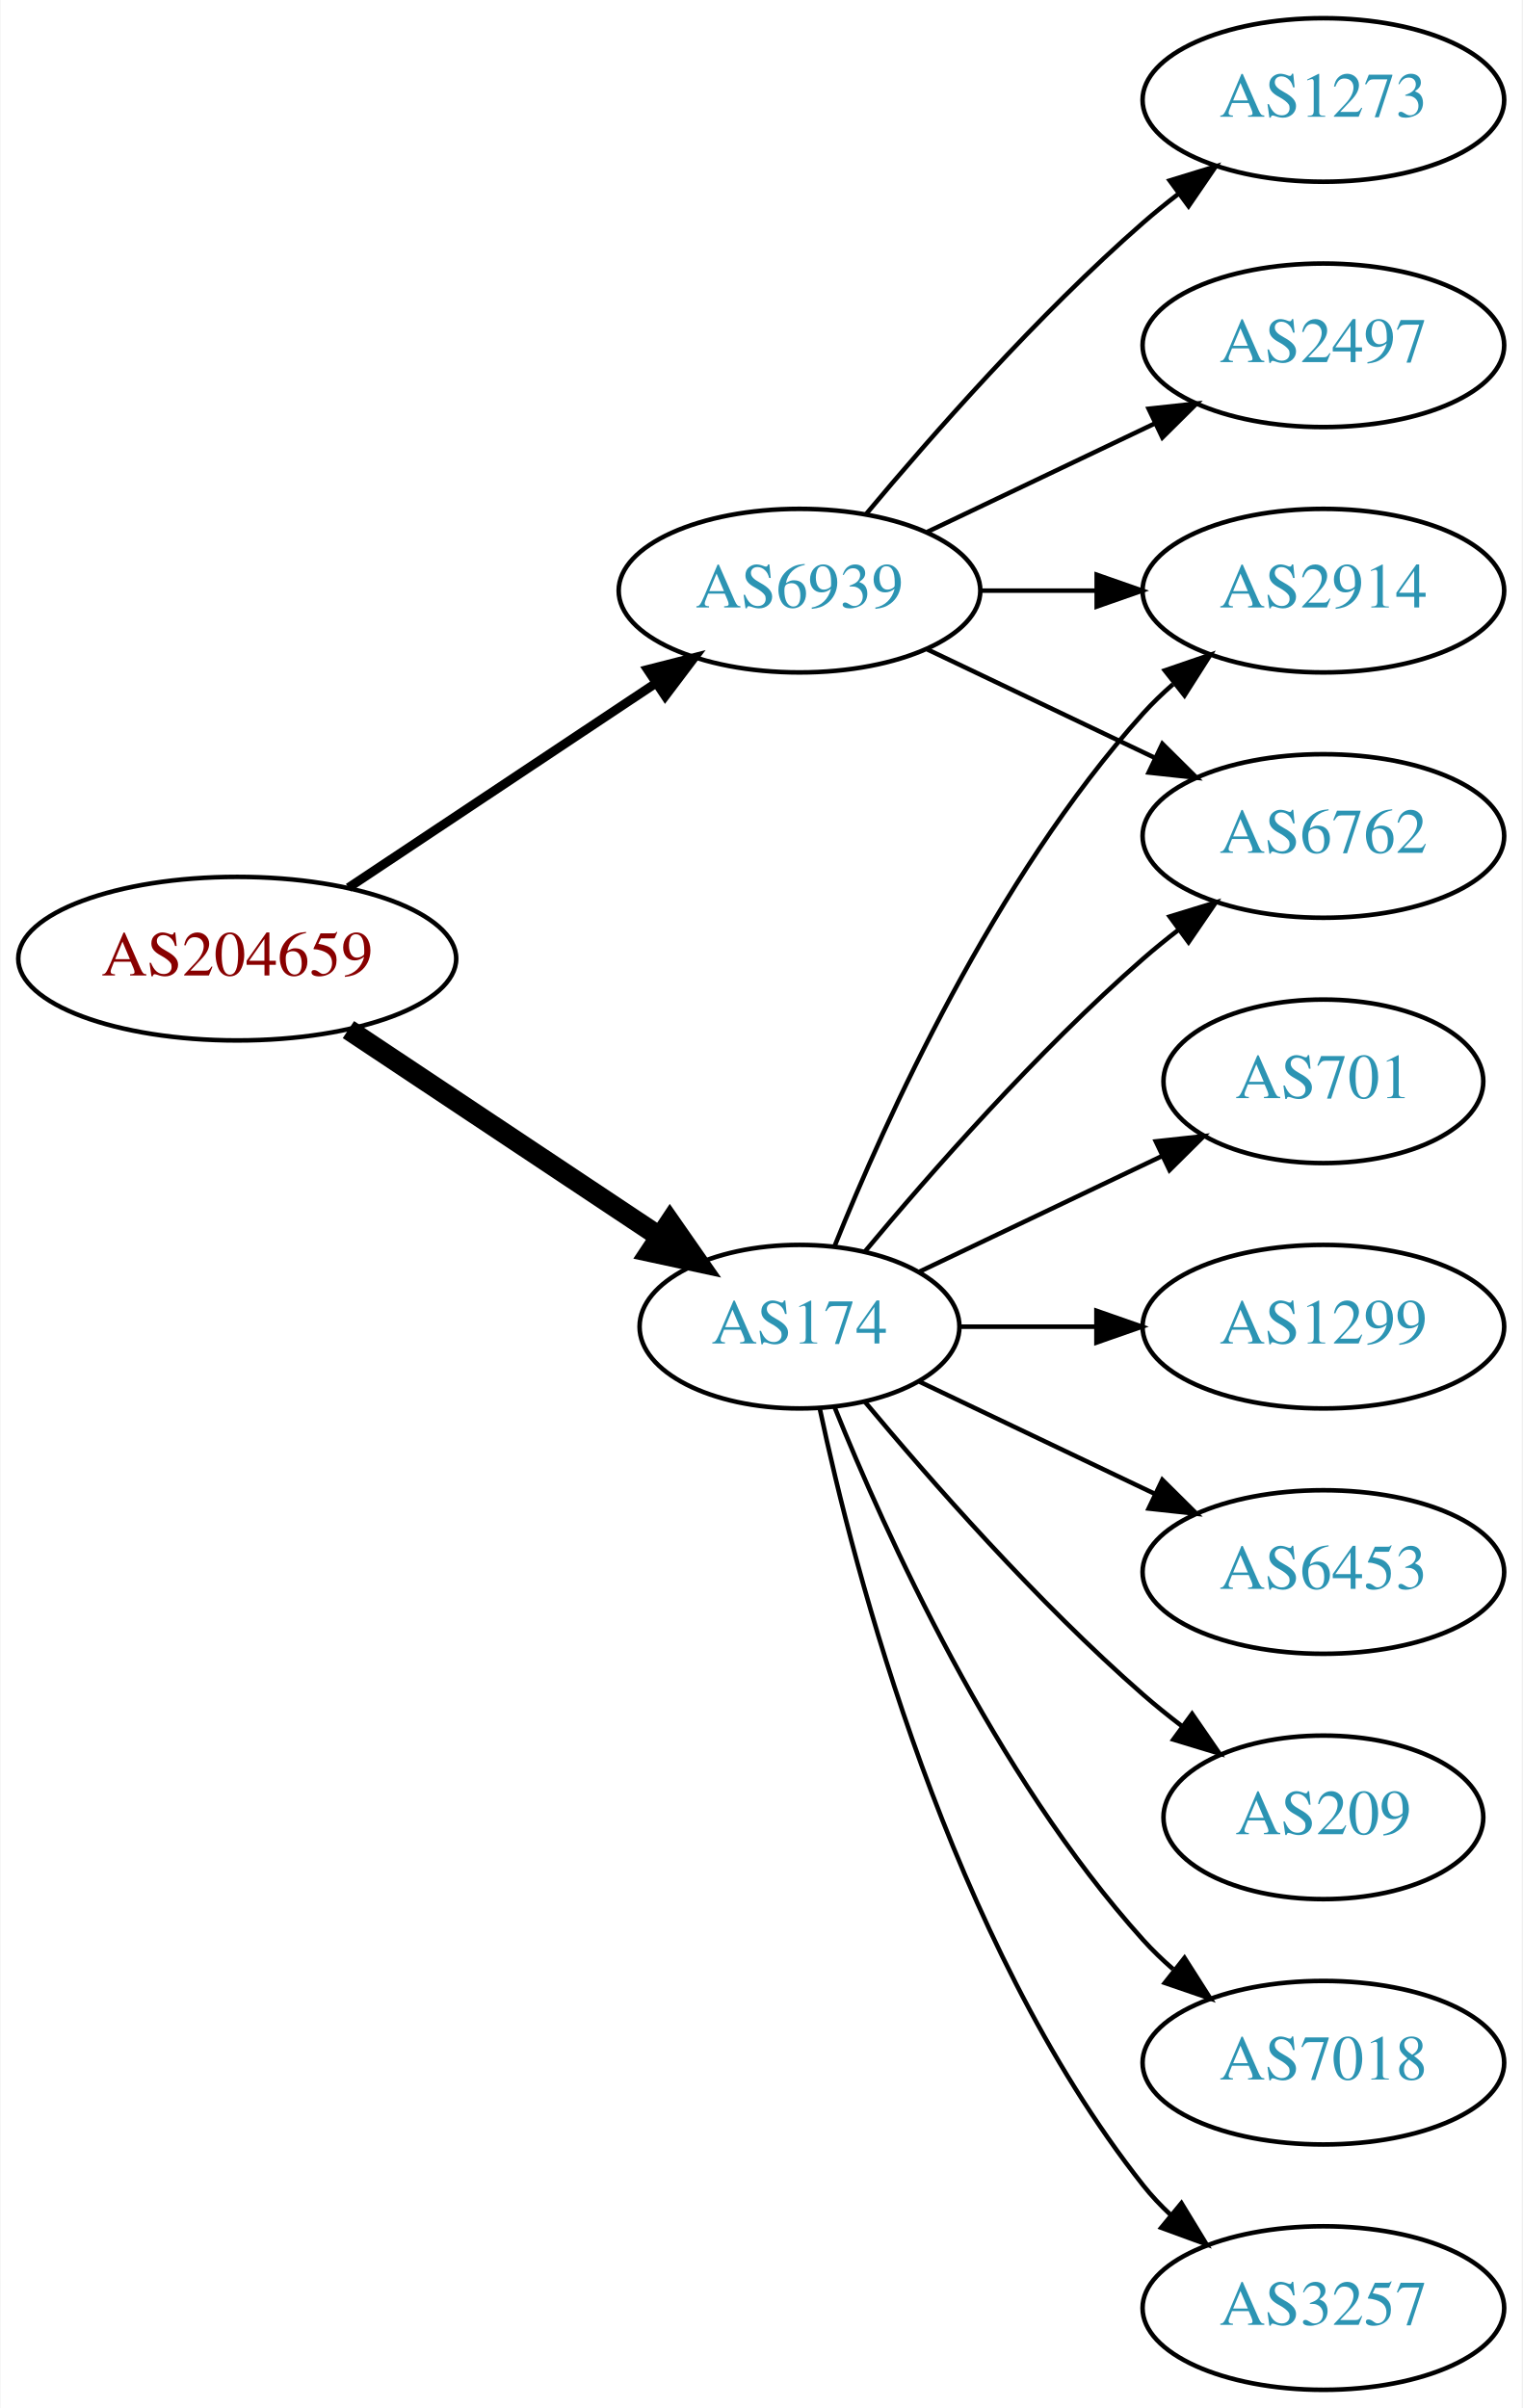
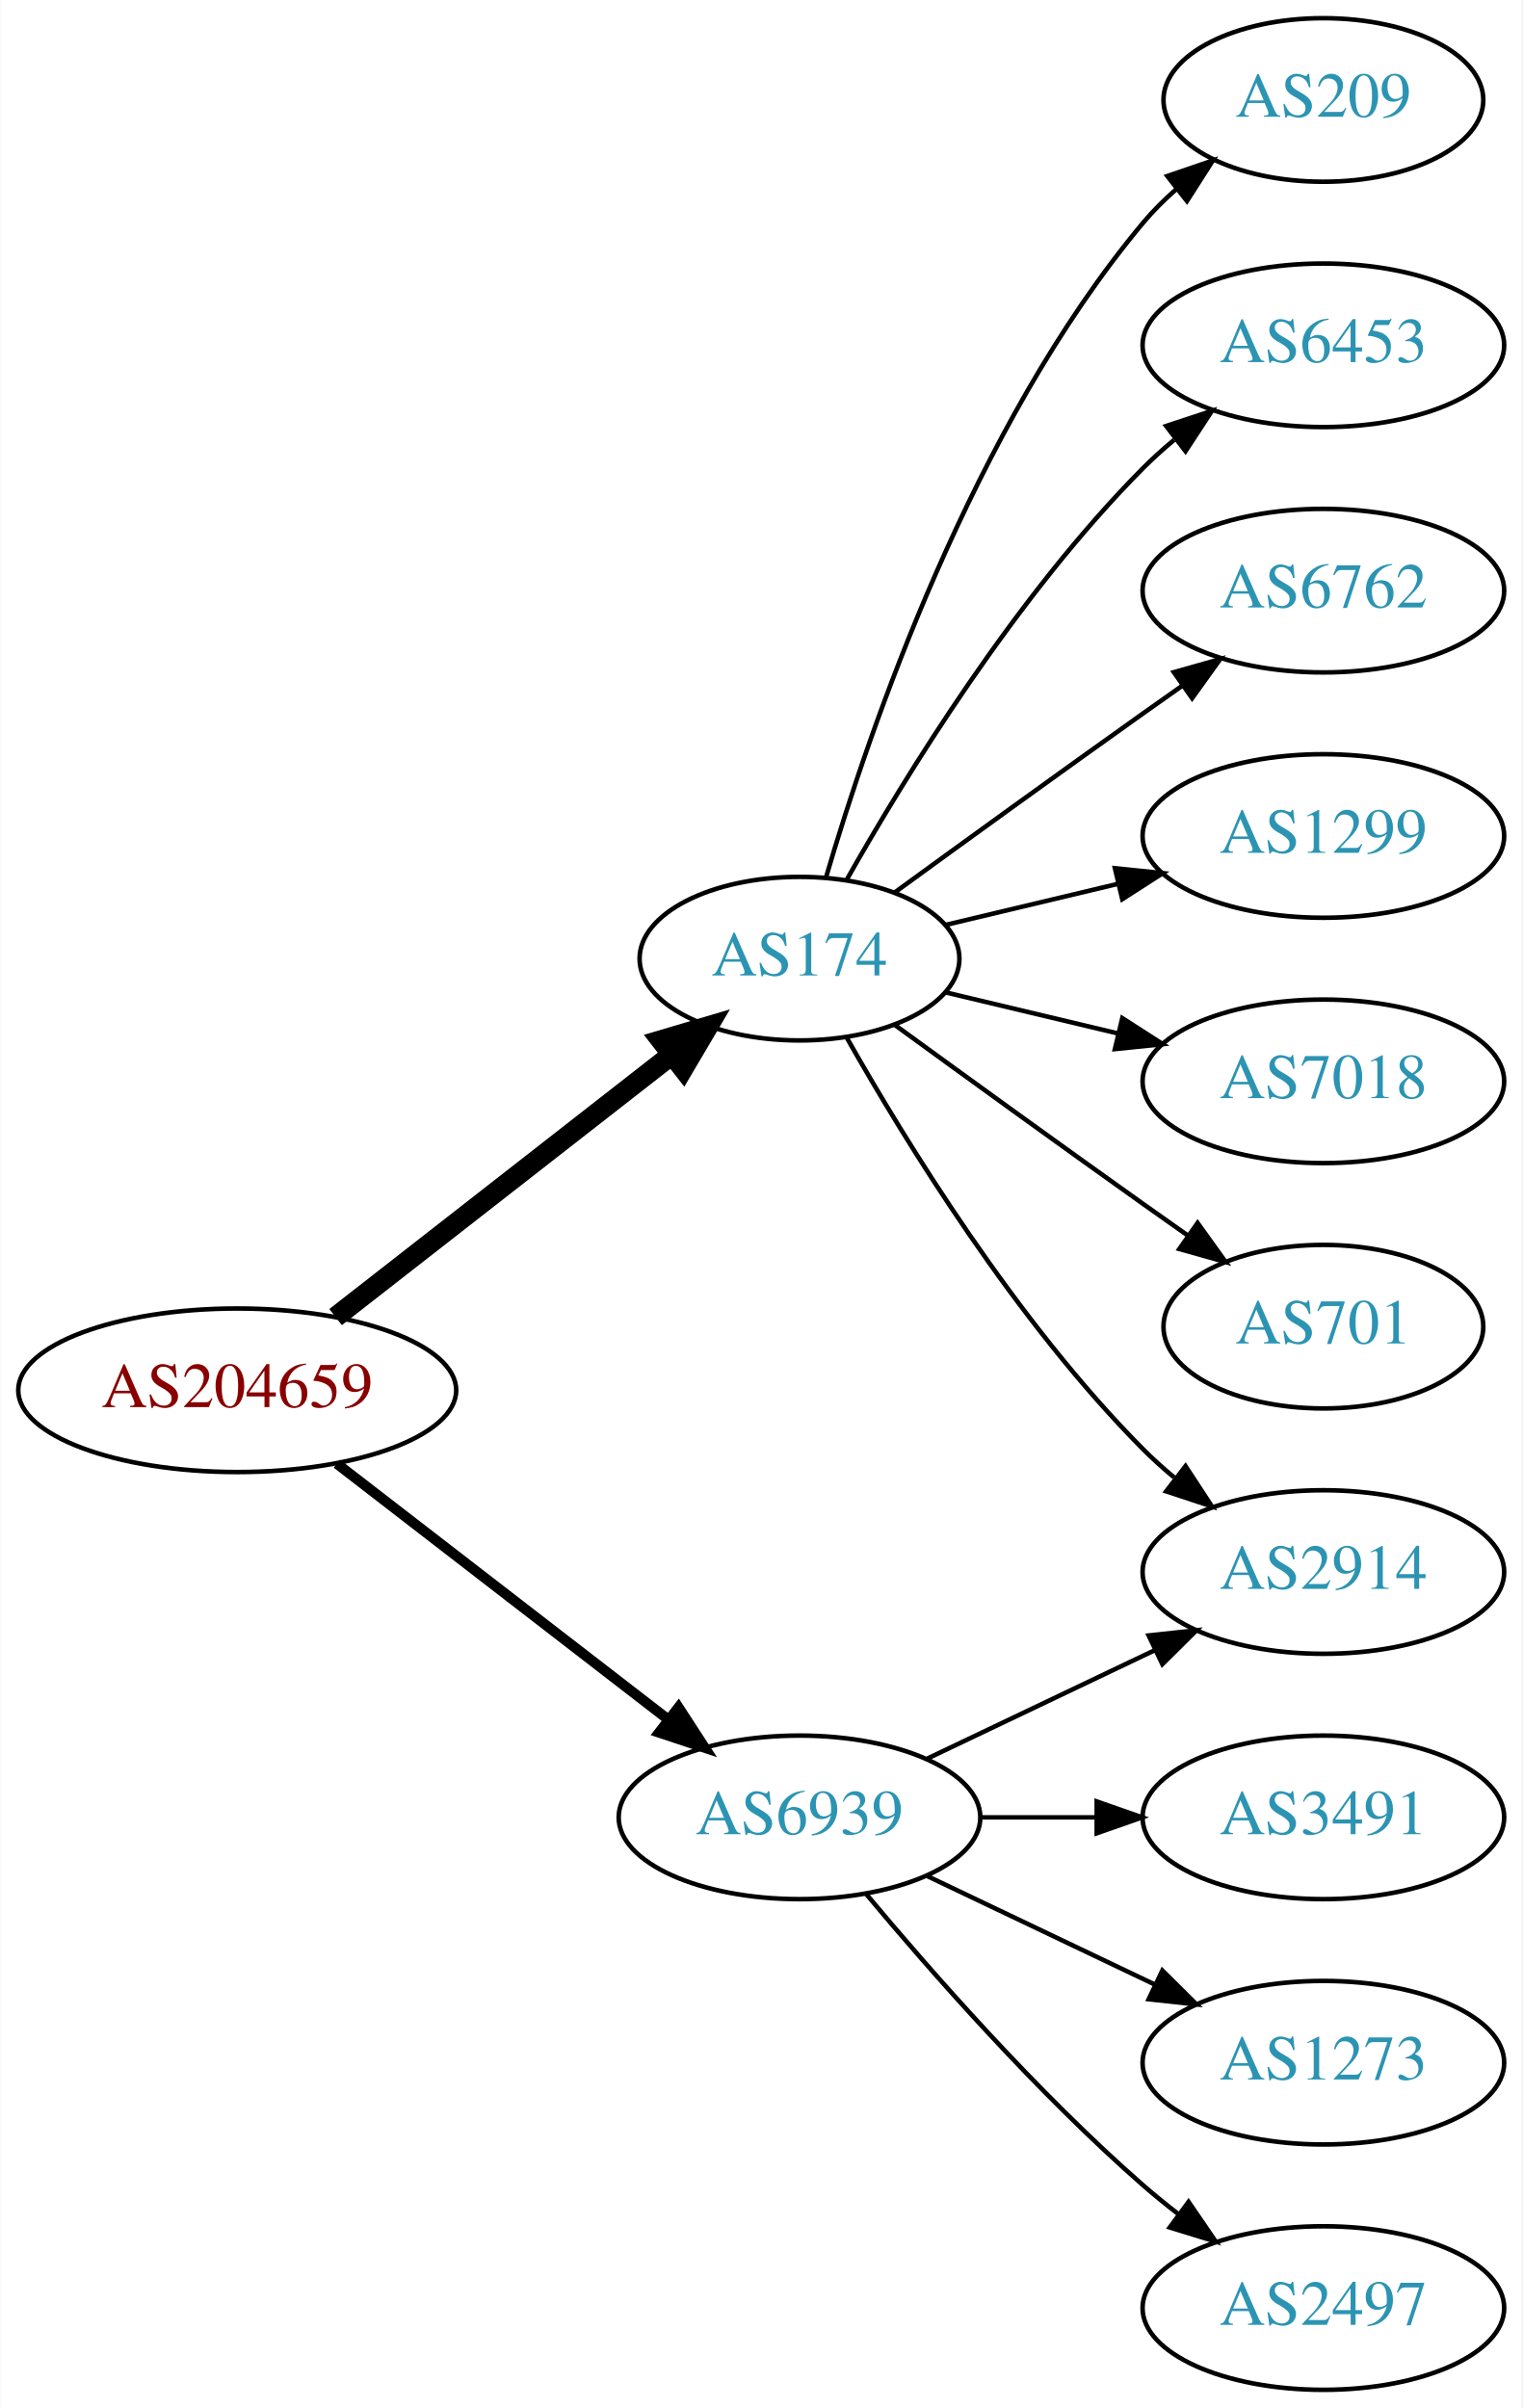
<svg xmlns="http://www.w3.org/2000/svg" xmlns:xlink="http://www.w3.org/1999/xlink" width="335pt" height="530pt" viewBox="0.00 0.00 334.78 530.00">
  <g id="graph0" class="graph" transform="scale(1 1) rotate(0) translate(4 526)">
    <polygon fill="white" stroke="none" points="-4,4 -4,-526 330.777,-526 330.777,4 -4,4" />
    <g id="node1" class="node">
      <g id="a_node1">
        <a xlink:href="/asn/204659" xlink:title="AS204659 ~ ANLX-AS [AT]">
-           <ellipse fill="#ffffff" stroke="black" cx="48.096" cy="-315" rx="48.192" ry="18" />
-           <text text-anchor="middle" x="48.096" y="-311.3" font-family="Times,serif" font-size="14.00" fill="#880000">AS204659</text>
+           <ellipse fill="#ffffff" stroke="black" cx="48.096" cy="-220" rx="48.192" ry="18" />
+           <text text-anchor="middle" x="48.096" y="-216.3" font-family="Times,serif" font-size="14.00" fill="#880000">AS204659</text>
        </a>
      </g>
    </g>
    <g id="node2" class="node">
      <g id="a_node2">
        <a xlink:href="/asn/174" xlink:title="AS174 ~ Cogent Communications [US]">
-           <ellipse fill="#ffffff" stroke="black" cx="171.838" cy="-234" rx="35.194" ry="18" />
-           <text text-anchor="middle" x="171.838" y="-230.3" font-family="Times,serif" font-size="14.00" fill="#2c94b3">AS174</text>
+           <ellipse fill="#ffffff" stroke="black" cx="171.838" cy="-315" rx="35.194" ry="18" />
+           <text text-anchor="middle" x="171.838" y="-311.3" font-family="Times,serif" font-size="14.00" fill="#2c94b3">AS174</text>
        </a>
      </g>
    </g>
    <g id="edge1" class="edge">
-       <path fill="none" stroke="black" stroke-width="4.5" d="M72.569,-299.382C92.037,-286.43 119.836,-267.933 140.903,-253.917" />
-       <polygon fill="black" stroke="black" stroke-width="4.5" points="143.331,-257.031 149.475,-248.213 138.969,-250.475 143.331,-257.031" />
+       <path fill="none" stroke="black" stroke-width="4.5" d="M69.748,-236.115C90.08,-251.981 121.248,-276.303 143.599,-293.744" />
+       <polygon fill="black" stroke="black" stroke-width="4.5" points="141.386,-297.012 151.692,-300.06 146.231,-290.804 141.386,-297.012" />
    </g>
    <g id="node3" class="node">
      <g id="a_node3">
        <a xlink:href="/asn/6939" xlink:title="AS6939 ~ Hurricane Electric LLC [US]">
-           <ellipse fill="#ffffff" stroke="black" cx="171.838" cy="-396" rx="39.794" ry="18" />
-           <text text-anchor="middle" x="171.838" y="-392.3" font-family="Times,serif" font-size="14.00" fill="#2c94b3">AS6939</text>
+           <ellipse fill="#ffffff" stroke="black" cx="171.838" cy="-126" rx="39.794" ry="18" />
+           <text text-anchor="middle" x="171.838" y="-122.3" font-family="Times,serif" font-size="14.00" fill="#2c94b3">AS6939</text>
        </a>
      </g>
    </g>
    <g id="edge2" class="edge">
-       <path fill="none" stroke="black" stroke-width="2" d="M72.569,-330.618C91.795,-343.409 119.147,-361.608 140.115,-375.559" />
-       <polygon fill="black" stroke="black" stroke-width="2" points="138.403,-378.624 148.668,-381.249 142.281,-372.796 138.403,-378.624" />
+       <path fill="none" stroke="black" stroke-width="2.25" d="M70.024,-203.841C90.158,-188.295 120.732,-164.688 142.93,-147.548" />
+       <polygon fill="black" stroke="black" stroke-width="2.25" points="145.213,-150.208 150.989,-141.326 140.935,-144.667 145.213,-150.208" />
    </g>
    <g id="node4" class="node">
      <g id="a_node4">
-         <a xlink:href="/asn/701" xlink:title="AS701 ~ UUNET [US]">
-           <ellipse fill="#ffffff" stroke="black" cx="287.131" cy="-288" rx="35.194" ry="18" />
-           <text text-anchor="middle" x="287.131" y="-284.3" font-family="Times,serif" font-size="14.00" fill="#2c94b3">AS701</text>
+         <a xlink:href="/asn/209" xlink:title="AS209 ~ CenturyLink Communications, LLC [US]">
+           <ellipse fill="#ffffff" stroke="black" cx="287.131" cy="-504" rx="35.194" ry="18" />
+           <text text-anchor="middle" x="287.131" y="-500.3" font-family="Times,serif" font-size="14.00" fill="#2c94b3">AS209</text>
        </a>
      </g>
    </g>
    <g id="edge3" class="edge">
-       <path fill="none" stroke="black" d="M198.263,-246.119C214.006,-253.622 234.428,-263.356 251.621,-271.551" />
-       <polygon fill="black" stroke="black" points="250.258,-274.779 260.791,-275.922 253.27,-268.46 250.258,-274.779" />
+       <path fill="none" stroke="black" d="M177.712,-333.002C187.026,-364.844 209.843,-431.981 247.484,-477 249.637,-479.574 252.091,-482.017 254.696,-484.303" />
+       <polygon fill="black" stroke="black" points="252.779,-487.249 262.806,-490.672 257.103,-481.743 252.779,-487.249" />
    </g>
    <g id="node5" class="node">
      <g id="a_node5">
        <a xlink:href="/asn/2914" xlink:title="AS2914 ~ NTT America, Inc. [US]">
-           <ellipse fill="#ffffff" stroke="black" cx="287.131" cy="-396" rx="39.794" ry="18" />
-           <text text-anchor="middle" x="287.131" y="-392.3" font-family="Times,serif" font-size="14.00" fill="#2c94b3">AS2914</text>
+           <ellipse fill="#ffffff" stroke="black" cx="287.131" cy="-180" rx="39.794" ry="18" />
+           <text text-anchor="middle" x="287.131" y="-176.3" font-family="Times,serif" font-size="14.00" fill="#2c94b3">AS2914</text>
        </a>
      </g>
    </g>
    <g id="edge4" class="edge">
-       <path fill="none" stroke="black" d="M179.586,-251.787C190.637,-279.243 214.69,-332.578 247.484,-369 249.487,-371.224 251.706,-373.363 254.038,-375.397" />
-       <polygon fill="black" stroke="black" points="252.236,-378.433 262.257,-381.873 256.569,-372.935 252.236,-378.433" />
+       <path fill="none" stroke="black" d="M182.298,-297.51C195.08,-274.904 219.512,-235.114 247.484,-207 249.595,-204.879 251.891,-202.812 254.277,-200.829" />
+       <polygon fill="black" stroke="black" points="256.792,-203.31 262.592,-194.444 252.529,-197.758 256.792,-203.31" />
    </g>
    <g id="node6" class="node">
      <g id="a_node6">
-         <a xlink:href="/asn/1299" xlink:title="AS1299 ~ Telia Carrier [EU]">
-           <ellipse fill="#ffffff" stroke="black" cx="287.131" cy="-234" rx="39.794" ry="18" />
-           <text text-anchor="middle" x="287.131" y="-230.3" font-family="Times,serif" font-size="14.00" fill="#2c94b3">AS1299</text>
+         <a xlink:href="/asn/6453" xlink:title="AS6453 ~ TATA COMMUNICATIONS (AMERICA) INC [US]">
+           <ellipse fill="#ffffff" stroke="black" cx="287.131" cy="-450" rx="39.794" ry="18" />
+           <text text-anchor="middle" x="287.131" y="-446.3" font-family="Times,serif" font-size="14.00" fill="#2c94b3">AS6453</text>
        </a>
      </g>
    </g>
    <g id="edge5" class="edge">
-       <path fill="none" stroke="black" d="M207.137,-234C216.514,-234 226.865,-234 236.899,-234" />
-       <polygon fill="black" stroke="black" points="237.188,-237.5 247.188,-234 237.188,-230.5 237.188,-237.5" />
+       <path fill="none" stroke="black" d="M182.298,-332.49C195.08,-355.096 219.512,-394.886 247.484,-423 249.595,-425.121 251.891,-427.188 254.277,-429.171" />
+       <polygon fill="black" stroke="black" points="252.529,-432.242 262.592,-435.556 256.792,-426.69 252.529,-432.242" />
    </g>
    <g id="node7" class="node">
      <g id="a_node7">
-         <a xlink:href="/asn/6453" xlink:title="AS6453 ~ TATA COMMUNICATIONS (AMERICA) INC [US]">
-           <ellipse fill="#ffffff" stroke="black" cx="287.131" cy="-180" rx="39.794" ry="18" />
-           <text text-anchor="middle" x="287.131" y="-176.3" font-family="Times,serif" font-size="14.00" fill="#2c94b3">AS6453</text>
+         <a xlink:href="/asn/6762" xlink:title="AS6762 ~ TELECOM ITALIA SPARKLE S.p.A. [IT]">
+           <ellipse fill="#ffffff" stroke="black" cx="287.131" cy="-396" rx="39.794" ry="18" />
+           <text text-anchor="middle" x="287.131" y="-392.3" font-family="Times,serif" font-size="14.00" fill="#2c94b3">AS6762</text>
        </a>
      </g>
    </g>
    <g id="edge6" class="edge">
-       <path fill="none" stroke="black" d="M198.263,-221.881C213.566,-214.587 233.289,-205.186 250.171,-197.14" />
-       <polygon fill="black" stroke="black" points="251.69,-200.293 259.211,-192.831 248.678,-193.974 251.69,-200.293" />
+       <path fill="none" stroke="black" d="M192.734,-329.529C207.736,-340.45 228.843,-355.747 247.484,-369 250.305,-371.005 253.248,-373.085 256.196,-375.159" />
+       <polygon fill="black" stroke="black" points="254.223,-378.05 264.421,-380.926 258.242,-372.319 254.223,-378.05" />
    </g>
    <g id="node8" class="node">
      <g id="a_node8">
-         <a xlink:href="/asn/209" xlink:title="AS209 ~ CenturyLink Communications, LLC [US]">
-           <ellipse fill="#ffffff" stroke="black" cx="287.131" cy="-126" rx="35.194" ry="18" />
-           <text text-anchor="middle" x="287.131" y="-122.3" font-family="Times,serif" font-size="14.00" fill="#2c94b3">AS209</text>
+         <a xlink:href="/asn/1299" xlink:title="AS1299 ~ Telia Carrier [EU]">
+           <ellipse fill="#ffffff" stroke="black" cx="287.131" cy="-342" rx="39.794" ry="18" />
+           <text text-anchor="middle" x="287.131" y="-338.3" font-family="Times,serif" font-size="14.00" fill="#2c94b3">AS1299</text>
        </a>
      </g>
    </g>
    <g id="edge7" class="edge">
-       <path fill="none" stroke="black" d="M186.203,-217.501C200.458,-200.404 224.153,-173.381 247.484,-153 250.154,-150.668 253.027,-148.352 255.957,-146.114" />
-       <polygon fill="black" stroke="black" points="258.235,-148.784 264.249,-140.061 254.108,-143.13 258.235,-148.784" />
+       <path fill="none" stroke="black" d="M204.096,-322.449C215.775,-325.233 229.271,-328.449 241.9,-331.459" />
+       <polygon fill="black" stroke="black" points="241.253,-334.903 251.792,-333.816 242.876,-328.093 241.253,-334.903" />
    </g>
    <g id="node9" class="node">
      <g id="a_node9">
        <a xlink:href="/asn/7018" xlink:title="AS7018 ~ AT&amp;T Services, Inc. [US]">
-           <ellipse fill="#ffffff" stroke="black" cx="287.131" cy="-72" rx="39.794" ry="18" />
-           <text text-anchor="middle" x="287.131" y="-68.3" font-family="Times,serif" font-size="14.00" fill="#2c94b3">AS7018</text>
+           <ellipse fill="#ffffff" stroke="black" cx="287.131" cy="-288" rx="39.794" ry="18" />
+           <text text-anchor="middle" x="287.131" y="-284.3" font-family="Times,serif" font-size="14.00" fill="#2c94b3">AS7018</text>
        </a>
      </g>
    </g>
    <g id="edge8" class="edge">
-       <path fill="none" stroke="black" d="M179.586,-216.213C190.637,-188.757 214.69,-135.422 247.484,-99 249.487,-96.776 251.706,-94.637 254.038,-92.603" />
-       <polygon fill="black" stroke="black" points="256.569,-95.065 262.257,-86.127 252.236,-89.567 256.569,-95.065" />
+       <path fill="none" stroke="black" d="M204.096,-307.551C215.775,-304.767 229.271,-301.551 241.9,-298.541" />
+       <polygon fill="black" stroke="black" points="242.876,-301.907 251.792,-296.184 241.253,-295.097 242.876,-301.907" />
    </g>
    <g id="node10" class="node">
      <g id="a_node10">
-         <a xlink:href="/asn/6762" xlink:title="AS6762 ~ TELECOM ITALIA SPARKLE S.p.A. [IT]">
-           <ellipse fill="#ffffff" stroke="black" cx="287.131" cy="-342" rx="39.794" ry="18" />
-           <text text-anchor="middle" x="287.131" y="-338.3" font-family="Times,serif" font-size="14.00" fill="#2c94b3">AS6762</text>
+         <a xlink:href="/asn/701" xlink:title="AS701 ~ UUNET [US]">
+           <ellipse fill="#ffffff" stroke="black" cx="287.131" cy="-234" rx="35.194" ry="18" />
+           <text text-anchor="middle" x="287.131" y="-230.3" font-family="Times,serif" font-size="14.00" fill="#2c94b3">AS701</text>
        </a>
      </g>
    </g>
    <g id="edge9" class="edge">
-       <path fill="none" stroke="black" d="M186.203,-250.499C200.458,-267.596 224.153,-294.619 247.484,-315 249.95,-317.154 252.589,-319.294 255.286,-321.372" />
-       <polygon fill="black" stroke="black" points="253.311,-324.264 263.44,-327.37 257.459,-318.625 253.311,-324.264" />
+       <path fill="none" stroke="black" d="M192.734,-300.471C207.736,-289.55 228.843,-274.253 247.484,-261 250.695,-258.718 254.064,-256.339 257.418,-253.982" />
+       <polygon fill="black" stroke="black" points="259.447,-256.834 265.629,-248.23 255.43,-251.101 259.447,-256.834" />
+     </g>
+     <g id="edge12" class="edge">
+       <path fill="none" stroke="black" d="M199.974,-138.934C214.968,-146.081 233.789,-155.052 250.013,-162.785" />
+       <polygon fill="black" stroke="black" points="248.683,-166.028 259.216,-167.171 251.695,-159.709 248.683,-166.028" />
    </g>
    <g id="node11" class="node">
      <g id="a_node11">
-         <a xlink:href="/asn/3257" xlink:title="AS3257 ~ GTT [DE]">
-           <ellipse fill="#ffffff" stroke="black" cx="287.131" cy="-18" rx="39.794" ry="18" />
-           <text text-anchor="middle" x="287.131" y="-14.3" font-family="Times,serif" font-size="14.00" fill="#2c94b3">AS3257</text>
+         <a xlink:href="/asn/3491" xlink:title="AS3491 ~ PCCW Global, Inc. [US]">
+           <ellipse fill="#ffffff" stroke="black" cx="287.131" cy="-126" rx="39.794" ry="18" />
+           <text text-anchor="middle" x="287.131" y="-122.3" font-family="Times,serif" font-size="14.00" fill="#2c94b3">AS3491</text>
        </a>
      </g>
    </g>
    <g id="edge10" class="edge">
-       <path fill="none" stroke="black" d="M176.269,-216.116C183.851,-180.387 204.842,-98.983 247.484,-45 249.292,-42.712 251.345,-40.538 253.539,-38.49" />
-       <polygon fill="black" stroke="black" points="255.893,-41.086 261.399,-32.034 251.45,-35.677 255.893,-41.086" />
-     </g>
-     <g id="edge13" class="edge">
-       <path fill="none" stroke="black" d="M211.51,-396C219.713,-396 228.477,-396 237.009,-396" />
-       <polygon fill="black" stroke="black" points="237.248,-399.5 247.248,-396 237.248,-392.5 237.248,-399.5" />
-     </g>
-     <g id="edge14" class="edge">
-       <path fill="none" stroke="black" d="M199.974,-383.066C214.968,-375.919 233.789,-366.948 250.013,-359.215" />
-       <polygon fill="black" stroke="black" points="251.695,-362.291 259.216,-354.829 248.683,-355.972 251.695,-362.291" />
+       <path fill="none" stroke="black" d="M211.51,-126C219.713,-126 228.477,-126 237.009,-126" />
+       <polygon fill="black" stroke="black" points="237.248,-129.5 247.248,-126 237.248,-122.5 237.248,-129.5" />
    </g>
    <g id="node12" class="node">
      <g id="a_node12">
        <a xlink:href="/asn/1273" xlink:title="AS1273 ~ Vodafone Group PLC [EU]">
-           <ellipse fill="#ffffff" stroke="black" cx="287.131" cy="-504" rx="39.794" ry="18" />
-           <text text-anchor="middle" x="287.131" y="-500.3" font-family="Times,serif" font-size="14.00" fill="#2c94b3">AS1273</text>
+           <ellipse fill="#ffffff" stroke="black" cx="287.131" cy="-72" rx="39.794" ry="18" />
+           <text text-anchor="middle" x="287.131" y="-68.3" font-family="Times,serif" font-size="14.00" fill="#2c94b3">AS1273</text>
        </a>
      </g>
    </g>
    <g id="edge11" class="edge">
-       <path fill="none" stroke="black" d="M186.468,-412.817C200.751,-429.929 224.297,-456.745 247.484,-477 249.95,-479.154 252.589,-481.294 255.286,-483.372" />
-       <polygon fill="black" stroke="black" points="253.311,-486.264 263.44,-489.37 257.459,-480.625 253.311,-486.264" />
+       <path fill="none" stroke="black" d="M199.974,-113.066C214.968,-105.919 233.789,-96.948 250.013,-89.215" />
+       <polygon fill="black" stroke="black" points="251.695,-92.291 259.216,-84.829 248.683,-85.972 251.695,-92.291" />
    </g>
    <g id="node13" class="node">
      <g id="a_node13">
        <a xlink:href="/asn/2497" xlink:title="AS2497 ~ Internet Initiative Japan Inc. [JP]">
-           <ellipse fill="#ffffff" stroke="black" cx="287.131" cy="-450" rx="39.794" ry="18" />
-           <text text-anchor="middle" x="287.131" y="-446.3" font-family="Times,serif" font-size="14.00" fill="#2c94b3">AS2497</text>
+           <ellipse fill="#ffffff" stroke="black" cx="287.131" cy="-18" rx="39.794" ry="18" />
+           <text text-anchor="middle" x="287.131" y="-14.3" font-family="Times,serif" font-size="14.00" fill="#2c94b3">AS2497</text>
        </a>
      </g>
    </g>
-     <g id="edge12" class="edge">
-       <path fill="none" stroke="black" d="M199.974,-408.934C214.968,-416.081 233.789,-425.052 250.013,-432.785" />
-       <polygon fill="black" stroke="black" points="248.683,-436.028 259.216,-437.171 251.695,-429.709 248.683,-436.028" />
+     <g id="edge13" class="edge">
+       <path fill="none" stroke="black" d="M186.468,-109.183C200.751,-92.071 224.297,-65.255 247.484,-45 249.95,-42.846 252.589,-40.706 255.286,-38.628" />
+       <polygon fill="black" stroke="black" points="257.459,-41.375 263.44,-32.63 253.311,-35.736 257.459,-41.375" />
    </g>
  </g>
</svg>
